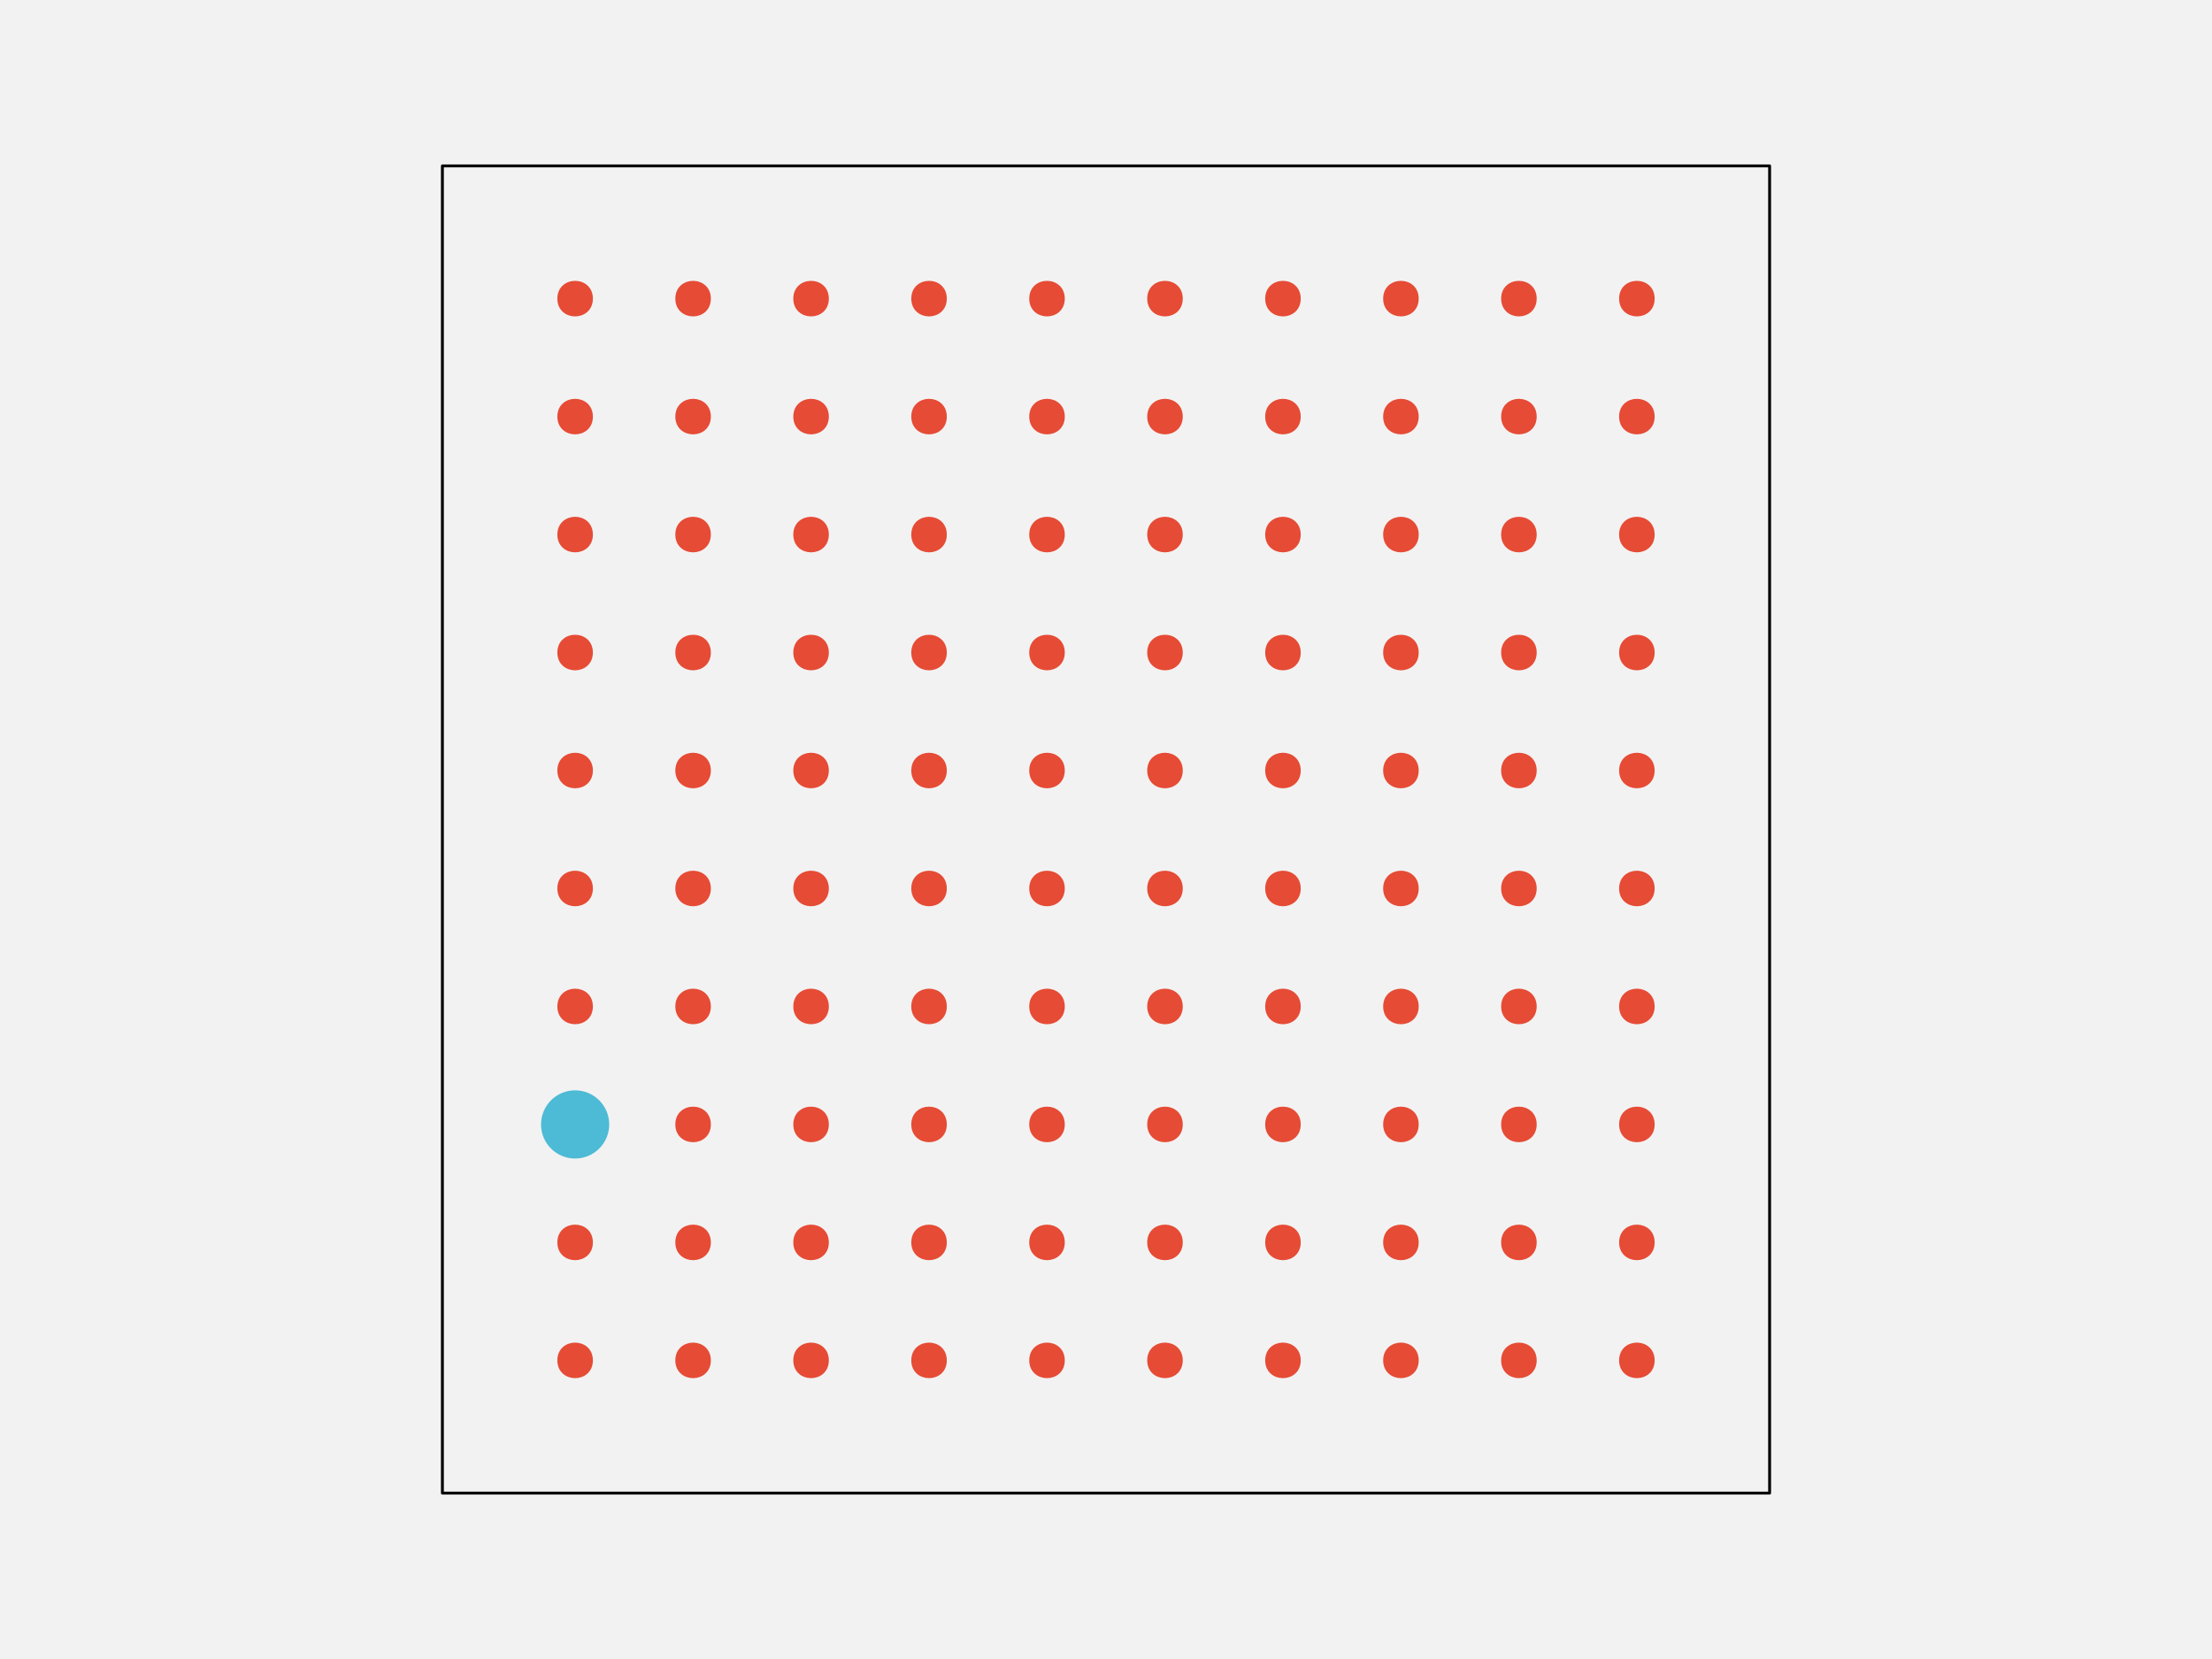
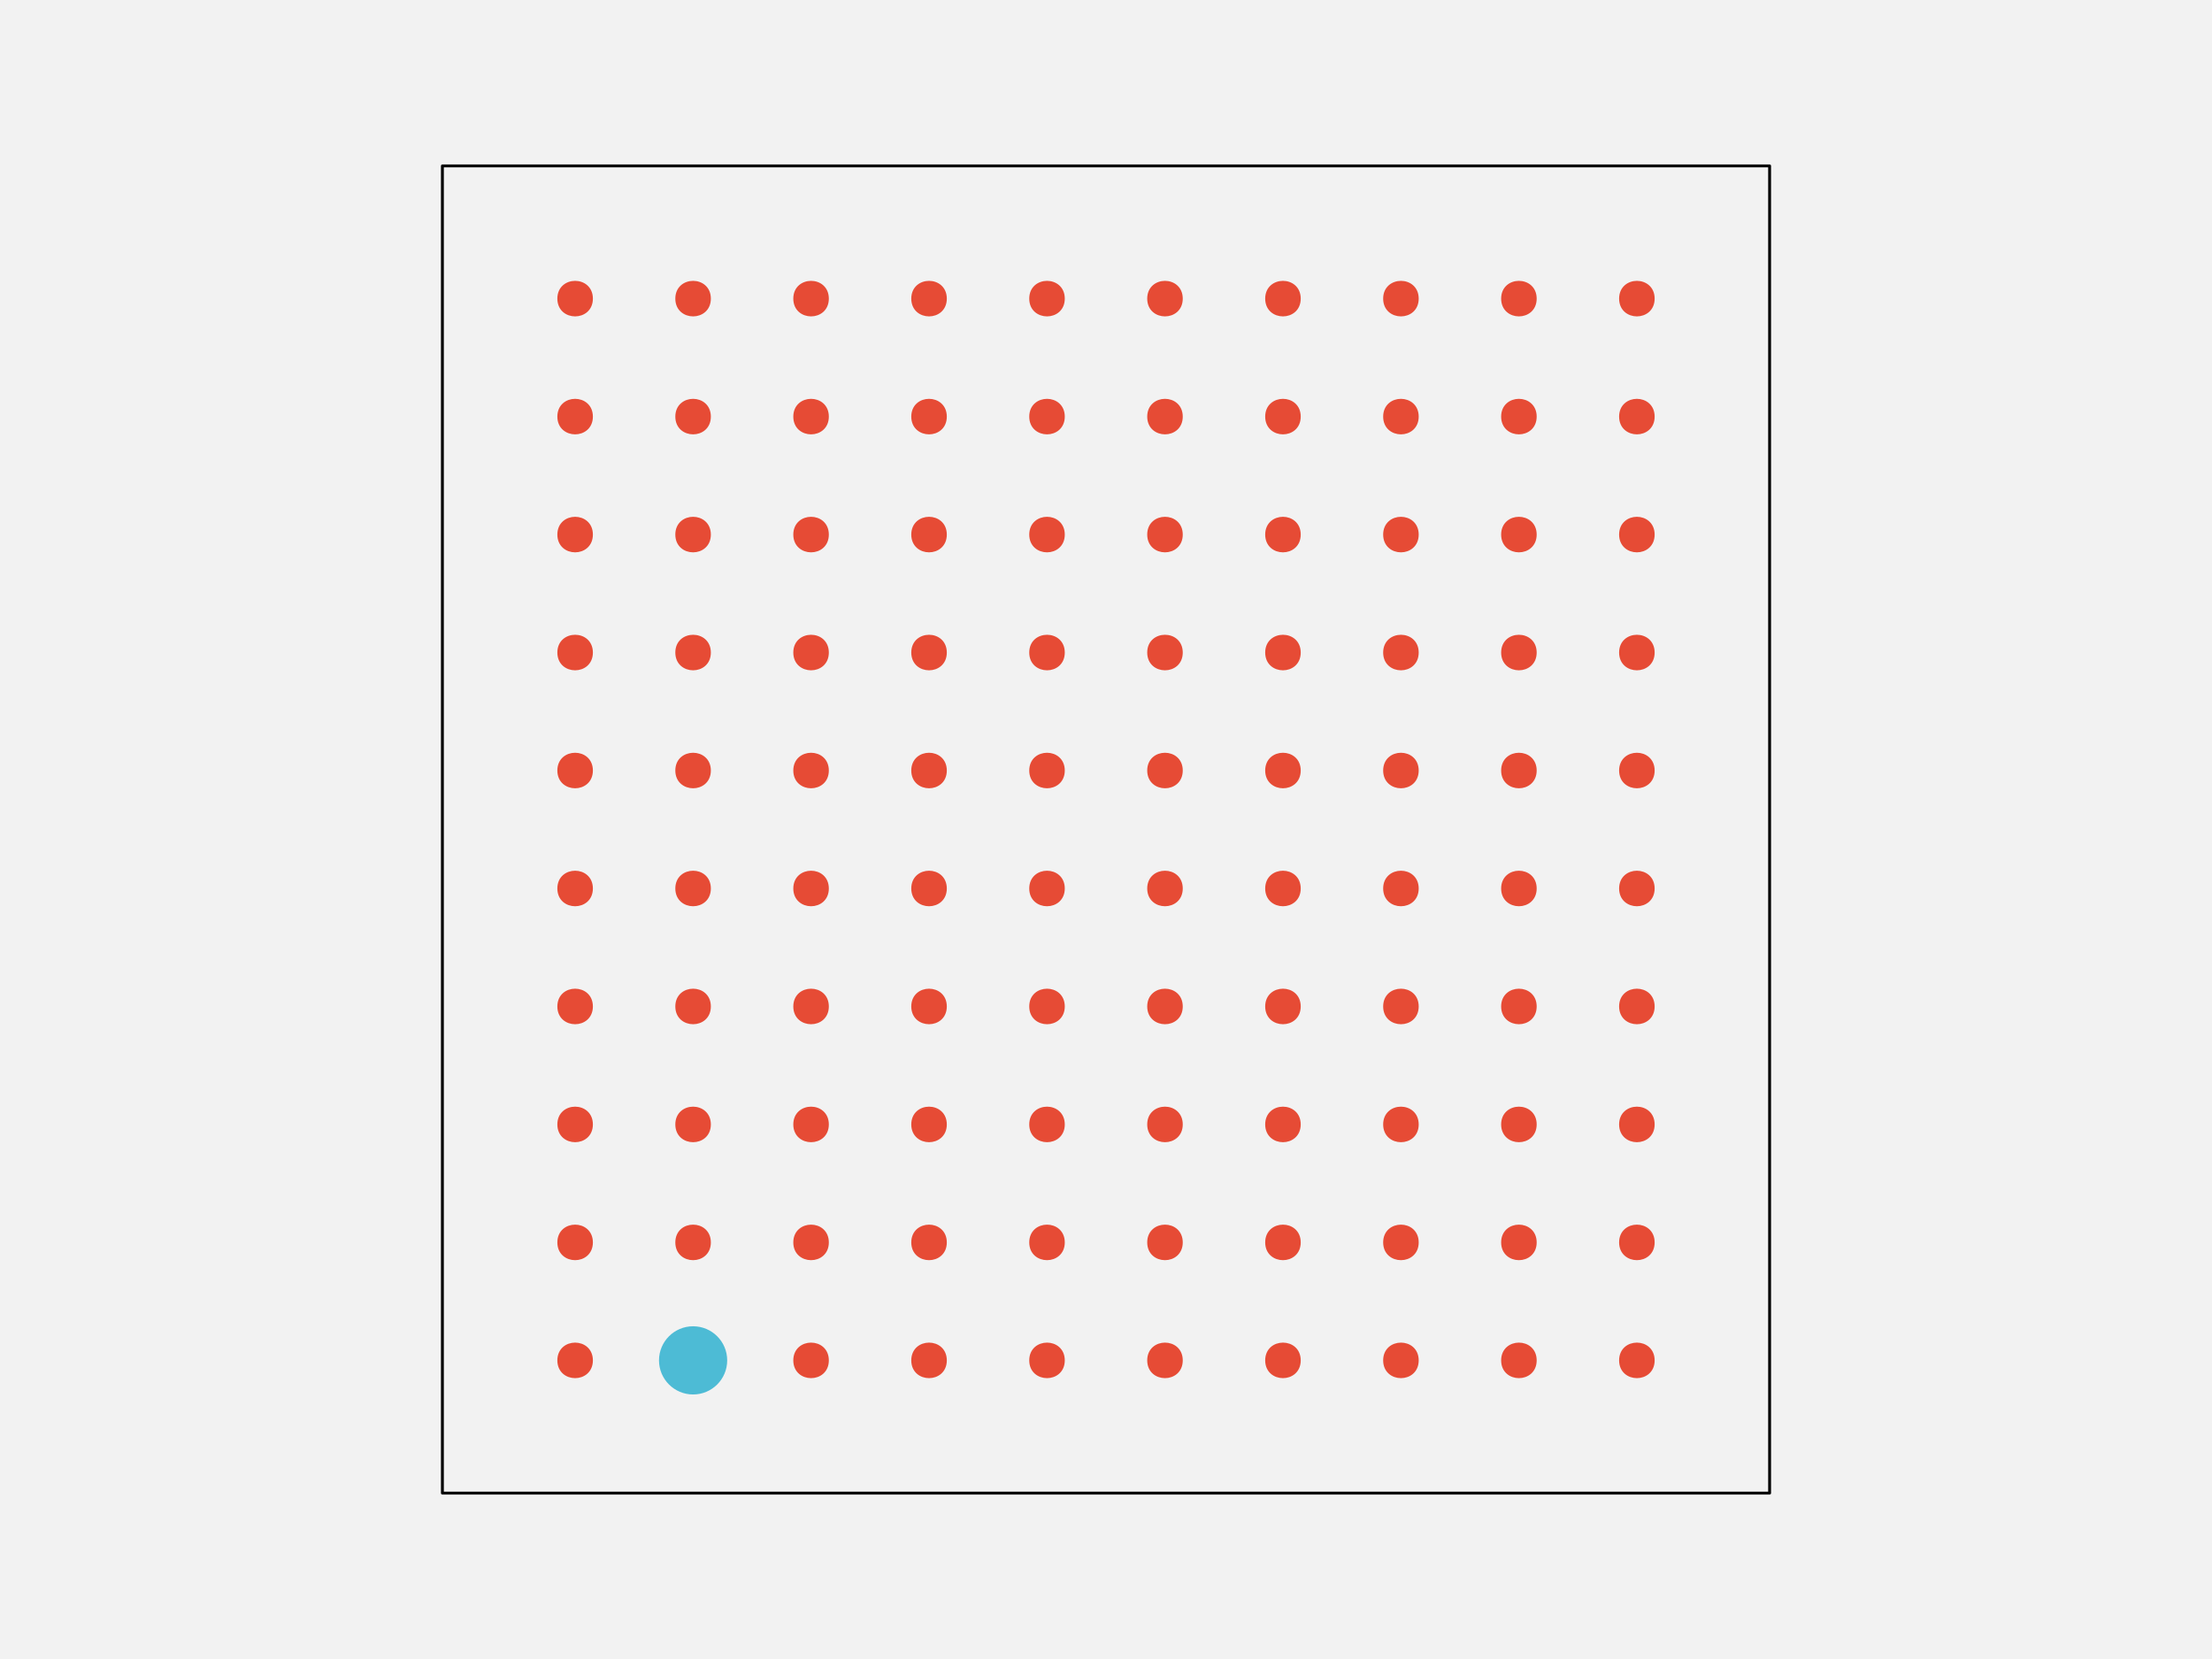
<svg xmlns="http://www.w3.org/2000/svg" width="576pt" height="432pt" viewBox="0 0 576 432" version="1.1">
  <g id="surface286">
    <rect x="0" y="0" width="576" height="432" style="fill:rgb(94.902%,94.902%,94.902%);fill-opacity:1;stroke:none;" />
    <path style="fill-rule:nonzero;fill:rgb(94.902%,94.902%,94.902%);fill-opacity:1;stroke-width:0.75;stroke-linecap:round;stroke-linejoin:round;stroke:rgb(0%,0%,0%);stroke-opacity:1;stroke-miterlimit:10;" d="M 115.199 388.801 L 460.801 388.801 L 460.801 43.199 L 115.199 43.199 Z M 115.199 388.801 " />
    <path style="fill-rule:nonzero;fill:rgb(90.196%,29.412%,20.784%);fill-opacity:1;stroke-width:0.75;stroke-linecap:round;stroke-linejoin:round;stroke:rgb(90.196%,29.412%,20.784%);stroke-opacity:1;stroke-miterlimit:10;" d="M 154.012 354.238 C 154.012 359.91 145.508 359.91 145.508 354.238 C 145.508 348.57 154.012 348.57 154.012 354.238 " />
-     <path style="fill-rule:nonzero;fill:rgb(90.196%,29.412%,20.784%);fill-opacity:1;stroke-width:0.75;stroke-linecap:round;stroke-linejoin:round;stroke:rgb(90.196%,29.412%,20.784%);stroke-opacity:1;stroke-miterlimit:10;" d="M 184.73 354.238 C 184.73 359.91 176.227 359.91 176.227 354.238 C 176.227 348.57 184.73 348.57 184.73 354.238 " />
+     <path style="fill-rule:nonzero;fill:rgb(30.196%,73.333%,83.529%);fill-opacity:1;stroke-width:0.75;stroke-linecap:round;stroke-linejoin:round;stroke:rgb(30.196%,73.333%,83.529%);stroke-opacity:1;stroke-miterlimit:10;" d="M 188.984 354.238 C 188.984 358.938 185.176 362.742 180.48 362.742 C 175.785 362.742 171.977 358.938 171.977 354.238 C 171.977 349.543 175.785 345.734 180.48 345.734 C 185.176 345.734 188.984 349.543 188.984 354.238 " />
    <path style="fill-rule:nonzero;fill:rgb(90.196%,29.412%,20.784%);fill-opacity:1;stroke-width:0.75;stroke-linecap:round;stroke-linejoin:round;stroke:rgb(90.196%,29.412%,20.784%);stroke-opacity:1;stroke-miterlimit:10;" d="M 215.453 354.238 C 215.453 359.91 206.949 359.91 206.949 354.238 C 206.949 348.57 215.453 348.57 215.453 354.238 " />
    <path style="fill-rule:nonzero;fill:rgb(90.196%,29.412%,20.784%);fill-opacity:1;stroke-width:0.75;stroke-linecap:round;stroke-linejoin:round;stroke:rgb(90.196%,29.412%,20.784%);stroke-opacity:1;stroke-miterlimit:10;" d="M 246.172 354.238 C 246.172 359.91 237.668 359.91 237.668 354.238 C 237.668 348.57 246.172 348.57 246.172 354.238 " />
    <path style="fill-rule:nonzero;fill:rgb(90.196%,29.412%,20.784%);fill-opacity:1;stroke-width:0.75;stroke-linecap:round;stroke-linejoin:round;stroke:rgb(90.196%,29.412%,20.784%);stroke-opacity:1;stroke-miterlimit:10;" d="M 276.891 354.238 C 276.891 359.91 268.387 359.91 268.387 354.238 C 268.387 348.57 276.891 348.57 276.891 354.238 " />
    <path style="fill-rule:nonzero;fill:rgb(90.196%,29.412%,20.784%);fill-opacity:1;stroke-width:0.75;stroke-linecap:round;stroke-linejoin:round;stroke:rgb(90.196%,29.412%,20.784%);stroke-opacity:1;stroke-miterlimit:10;" d="M 307.613 354.238 C 307.613 359.91 299.109 359.91 299.109 354.238 C 299.109 348.57 307.613 348.57 307.613 354.238 " />
    <path style="fill-rule:nonzero;fill:rgb(90.196%,29.412%,20.784%);fill-opacity:1;stroke-width:0.75;stroke-linecap:round;stroke-linejoin:round;stroke:rgb(90.196%,29.412%,20.784%);stroke-opacity:1;stroke-miterlimit:10;" d="M 338.332 354.238 C 338.332 359.91 329.828 359.91 329.828 354.238 C 329.828 348.57 338.332 348.57 338.332 354.238 " />
    <path style="fill-rule:nonzero;fill:rgb(90.196%,29.412%,20.784%);fill-opacity:1;stroke-width:0.75;stroke-linecap:round;stroke-linejoin:round;stroke:rgb(90.196%,29.412%,20.784%);stroke-opacity:1;stroke-miterlimit:10;" d="M 369.051 354.238 C 369.051 359.91 360.547 359.91 360.547 354.238 C 360.547 348.57 369.051 348.57 369.051 354.238 " />
    <path style="fill-rule:nonzero;fill:rgb(90.196%,29.412%,20.784%);fill-opacity:1;stroke-width:0.75;stroke-linecap:round;stroke-linejoin:round;stroke:rgb(90.196%,29.412%,20.784%);stroke-opacity:1;stroke-miterlimit:10;" d="M 399.773 354.238 C 399.773 359.91 391.27 359.91 391.27 354.238 C 391.27 348.57 399.773 348.57 399.773 354.238 " />
    <path style="fill-rule:nonzero;fill:rgb(90.196%,29.412%,20.784%);fill-opacity:1;stroke-width:0.75;stroke-linecap:round;stroke-linejoin:round;stroke:rgb(90.196%,29.412%,20.784%);stroke-opacity:1;stroke-miterlimit:10;" d="M 430.492 354.238 C 430.492 359.91 421.988 359.91 421.988 354.238 C 421.988 348.57 430.492 348.57 430.492 354.238 " />
    <path style="fill-rule:nonzero;fill:rgb(90.196%,29.412%,20.784%);fill-opacity:1;stroke-width:0.75;stroke-linecap:round;stroke-linejoin:round;stroke:rgb(90.196%,29.412%,20.784%);stroke-opacity:1;stroke-miterlimit:10;" d="M 154.012 323.52 C 154.012 329.188 145.508 329.188 145.508 323.52 C 145.508 317.852 154.012 317.852 154.012 323.52 " />
    <path style="fill-rule:nonzero;fill:rgb(90.196%,29.412%,20.784%);fill-opacity:1;stroke-width:0.75;stroke-linecap:round;stroke-linejoin:round;stroke:rgb(90.196%,29.412%,20.784%);stroke-opacity:1;stroke-miterlimit:10;" d="M 184.73 323.52 C 184.73 329.188 176.227 329.188 176.227 323.52 C 176.227 317.852 184.73 317.852 184.73 323.52 " />
    <path style="fill-rule:nonzero;fill:rgb(90.196%,29.412%,20.784%);fill-opacity:1;stroke-width:0.75;stroke-linecap:round;stroke-linejoin:round;stroke:rgb(90.196%,29.412%,20.784%);stroke-opacity:1;stroke-miterlimit:10;" d="M 215.453 323.52 C 215.453 329.188 206.949 329.188 206.949 323.52 C 206.949 317.852 215.453 317.852 215.453 323.52 " />
    <path style="fill-rule:nonzero;fill:rgb(90.196%,29.412%,20.784%);fill-opacity:1;stroke-width:0.75;stroke-linecap:round;stroke-linejoin:round;stroke:rgb(90.196%,29.412%,20.784%);stroke-opacity:1;stroke-miterlimit:10;" d="M 246.172 323.52 C 246.172 329.188 237.668 329.188 237.668 323.52 C 237.668 317.852 246.172 317.852 246.172 323.52 " />
    <path style="fill-rule:nonzero;fill:rgb(90.196%,29.412%,20.784%);fill-opacity:1;stroke-width:0.75;stroke-linecap:round;stroke-linejoin:round;stroke:rgb(90.196%,29.412%,20.784%);stroke-opacity:1;stroke-miterlimit:10;" d="M 276.891 323.52 C 276.891 329.188 268.387 329.188 268.387 323.52 C 268.387 317.852 276.891 317.852 276.891 323.52 " />
    <path style="fill-rule:nonzero;fill:rgb(90.196%,29.412%,20.784%);fill-opacity:1;stroke-width:0.75;stroke-linecap:round;stroke-linejoin:round;stroke:rgb(90.196%,29.412%,20.784%);stroke-opacity:1;stroke-miterlimit:10;" d="M 307.613 323.52 C 307.613 329.188 299.109 329.188 299.109 323.52 C 299.109 317.852 307.613 317.852 307.613 323.52 " />
    <path style="fill-rule:nonzero;fill:rgb(90.196%,29.412%,20.784%);fill-opacity:1;stroke-width:0.75;stroke-linecap:round;stroke-linejoin:round;stroke:rgb(90.196%,29.412%,20.784%);stroke-opacity:1;stroke-miterlimit:10;" d="M 338.332 323.52 C 338.332 329.188 329.828 329.188 329.828 323.52 C 329.828 317.852 338.332 317.852 338.332 323.52 " />
    <path style="fill-rule:nonzero;fill:rgb(90.196%,29.412%,20.784%);fill-opacity:1;stroke-width:0.75;stroke-linecap:round;stroke-linejoin:round;stroke:rgb(90.196%,29.412%,20.784%);stroke-opacity:1;stroke-miterlimit:10;" d="M 369.051 323.52 C 369.051 329.188 360.547 329.188 360.547 323.52 C 360.547 317.852 369.051 317.852 369.051 323.52 " />
    <path style="fill-rule:nonzero;fill:rgb(90.196%,29.412%,20.784%);fill-opacity:1;stroke-width:0.75;stroke-linecap:round;stroke-linejoin:round;stroke:rgb(90.196%,29.412%,20.784%);stroke-opacity:1;stroke-miterlimit:10;" d="M 399.773 323.52 C 399.773 329.188 391.27 329.188 391.27 323.52 C 391.27 317.852 399.773 317.852 399.773 323.52 " />
    <path style="fill-rule:nonzero;fill:rgb(90.196%,29.412%,20.784%);fill-opacity:1;stroke-width:0.75;stroke-linecap:round;stroke-linejoin:round;stroke:rgb(90.196%,29.412%,20.784%);stroke-opacity:1;stroke-miterlimit:10;" d="M 430.492 323.52 C 430.492 329.188 421.988 329.188 421.988 323.52 C 421.988 317.852 430.492 317.852 430.492 323.52 " />
-     <path style="fill-rule:nonzero;fill:rgb(30.196%,73.333%,83.529%);fill-opacity:1;stroke-width:0.75;stroke-linecap:round;stroke-linejoin:round;stroke:rgb(30.196%,73.333%,83.529%);stroke-opacity:1;stroke-miterlimit:10;" d="M 158.266 292.801 C 158.266 297.496 154.457 301.305 149.762 301.305 C 145.062 301.305 141.258 297.496 141.258 292.801 C 141.258 288.102 145.062 284.297 149.762 284.297 C 154.457 284.297 158.266 288.102 158.266 292.801 " />
+     <path style="fill-rule:nonzero;fill:rgb(90.196%,29.412%,20.784%);fill-opacity:1;stroke-width:0.75;stroke-linecap:round;stroke-linejoin:round;stroke:rgb(90.196%,29.412%,20.784%);stroke-opacity:1;stroke-miterlimit:10;" d="M 154.012 292.801 C 154.012 298.469 145.508 298.469 145.508 292.801 C 145.508 287.129 154.012 287.129 154.012 292.801 " />
    <path style="fill-rule:nonzero;fill:rgb(90.196%,29.412%,20.784%);fill-opacity:1;stroke-width:0.75;stroke-linecap:round;stroke-linejoin:round;stroke:rgb(90.196%,29.412%,20.784%);stroke-opacity:1;stroke-miterlimit:10;" d="M 184.73 292.801 C 184.73 298.469 176.227 298.469 176.227 292.801 C 176.227 287.129 184.73 287.129 184.73 292.801 " />
    <path style="fill-rule:nonzero;fill:rgb(90.196%,29.412%,20.784%);fill-opacity:1;stroke-width:0.75;stroke-linecap:round;stroke-linejoin:round;stroke:rgb(90.196%,29.412%,20.784%);stroke-opacity:1;stroke-miterlimit:10;" d="M 215.453 292.801 C 215.453 298.469 206.949 298.469 206.949 292.801 C 206.949 287.129 215.453 287.129 215.453 292.801 " />
    <path style="fill-rule:nonzero;fill:rgb(90.196%,29.412%,20.784%);fill-opacity:1;stroke-width:0.75;stroke-linecap:round;stroke-linejoin:round;stroke:rgb(90.196%,29.412%,20.784%);stroke-opacity:1;stroke-miterlimit:10;" d="M 246.172 292.801 C 246.172 298.469 237.668 298.469 237.668 292.801 C 237.668 287.129 246.172 287.129 246.172 292.801 " />
    <path style="fill-rule:nonzero;fill:rgb(90.196%,29.412%,20.784%);fill-opacity:1;stroke-width:0.75;stroke-linecap:round;stroke-linejoin:round;stroke:rgb(90.196%,29.412%,20.784%);stroke-opacity:1;stroke-miterlimit:10;" d="M 276.891 292.801 C 276.891 298.469 268.387 298.469 268.387 292.801 C 268.387 287.129 276.891 287.129 276.891 292.801 " />
    <path style="fill-rule:nonzero;fill:rgb(90.196%,29.412%,20.784%);fill-opacity:1;stroke-width:0.75;stroke-linecap:round;stroke-linejoin:round;stroke:rgb(90.196%,29.412%,20.784%);stroke-opacity:1;stroke-miterlimit:10;" d="M 307.613 292.801 C 307.613 298.469 299.109 298.469 299.109 292.801 C 299.109 287.129 307.613 287.129 307.613 292.801 " />
    <path style="fill-rule:nonzero;fill:rgb(90.196%,29.412%,20.784%);fill-opacity:1;stroke-width:0.75;stroke-linecap:round;stroke-linejoin:round;stroke:rgb(90.196%,29.412%,20.784%);stroke-opacity:1;stroke-miterlimit:10;" d="M 338.332 292.801 C 338.332 298.469 329.828 298.469 329.828 292.801 C 329.828 287.129 338.332 287.129 338.332 292.801 " />
    <path style="fill-rule:nonzero;fill:rgb(90.196%,29.412%,20.784%);fill-opacity:1;stroke-width:0.75;stroke-linecap:round;stroke-linejoin:round;stroke:rgb(90.196%,29.412%,20.784%);stroke-opacity:1;stroke-miterlimit:10;" d="M 369.051 292.801 C 369.051 298.469 360.547 298.469 360.547 292.801 C 360.547 287.129 369.051 287.129 369.051 292.801 " />
    <path style="fill-rule:nonzero;fill:rgb(90.196%,29.412%,20.784%);fill-opacity:1;stroke-width:0.75;stroke-linecap:round;stroke-linejoin:round;stroke:rgb(90.196%,29.412%,20.784%);stroke-opacity:1;stroke-miterlimit:10;" d="M 399.773 292.801 C 399.773 298.469 391.27 298.469 391.27 292.801 C 391.27 287.129 399.773 287.129 399.773 292.801 " />
    <path style="fill-rule:nonzero;fill:rgb(90.196%,29.412%,20.784%);fill-opacity:1;stroke-width:0.75;stroke-linecap:round;stroke-linejoin:round;stroke:rgb(90.196%,29.412%,20.784%);stroke-opacity:1;stroke-miterlimit:10;" d="M 430.492 292.801 C 430.492 298.469 421.988 298.469 421.988 292.801 C 421.988 287.129 430.492 287.129 430.492 292.801 " />
    <path style="fill-rule:nonzero;fill:rgb(90.196%,29.412%,20.784%);fill-opacity:1;stroke-width:0.75;stroke-linecap:round;stroke-linejoin:round;stroke:rgb(90.196%,29.412%,20.784%);stroke-opacity:1;stroke-miterlimit:10;" d="M 154.012 262.078 C 154.012 267.75 145.508 267.75 145.508 262.078 C 145.508 256.41 154.012 256.41 154.012 262.078 " />
    <path style="fill-rule:nonzero;fill:rgb(90.196%,29.412%,20.784%);fill-opacity:1;stroke-width:0.75;stroke-linecap:round;stroke-linejoin:round;stroke:rgb(90.196%,29.412%,20.784%);stroke-opacity:1;stroke-miterlimit:10;" d="M 184.73 262.078 C 184.73 267.75 176.227 267.75 176.227 262.078 C 176.227 256.41 184.73 256.41 184.73 262.078 " />
    <path style="fill-rule:nonzero;fill:rgb(90.196%,29.412%,20.784%);fill-opacity:1;stroke-width:0.75;stroke-linecap:round;stroke-linejoin:round;stroke:rgb(90.196%,29.412%,20.784%);stroke-opacity:1;stroke-miterlimit:10;" d="M 215.453 262.078 C 215.453 267.75 206.949 267.75 206.949 262.078 C 206.949 256.41 215.453 256.41 215.453 262.078 " />
    <path style="fill-rule:nonzero;fill:rgb(90.196%,29.412%,20.784%);fill-opacity:1;stroke-width:0.75;stroke-linecap:round;stroke-linejoin:round;stroke:rgb(90.196%,29.412%,20.784%);stroke-opacity:1;stroke-miterlimit:10;" d="M 246.172 262.078 C 246.172 267.75 237.668 267.75 237.668 262.078 C 237.668 256.41 246.172 256.41 246.172 262.078 " />
    <path style="fill-rule:nonzero;fill:rgb(90.196%,29.412%,20.784%);fill-opacity:1;stroke-width:0.75;stroke-linecap:round;stroke-linejoin:round;stroke:rgb(90.196%,29.412%,20.784%);stroke-opacity:1;stroke-miterlimit:10;" d="M 276.891 262.078 C 276.891 267.75 268.387 267.75 268.387 262.078 C 268.387 256.41 276.891 256.41 276.891 262.078 " />
    <path style="fill-rule:nonzero;fill:rgb(90.196%,29.412%,20.784%);fill-opacity:1;stroke-width:0.75;stroke-linecap:round;stroke-linejoin:round;stroke:rgb(90.196%,29.412%,20.784%);stroke-opacity:1;stroke-miterlimit:10;" d="M 307.613 262.078 C 307.613 267.75 299.109 267.75 299.109 262.078 C 299.109 256.41 307.613 256.41 307.613 262.078 " />
    <path style="fill-rule:nonzero;fill:rgb(90.196%,29.412%,20.784%);fill-opacity:1;stroke-width:0.75;stroke-linecap:round;stroke-linejoin:round;stroke:rgb(90.196%,29.412%,20.784%);stroke-opacity:1;stroke-miterlimit:10;" d="M 338.332 262.078 C 338.332 267.75 329.828 267.75 329.828 262.078 C 329.828 256.41 338.332 256.41 338.332 262.078 " />
    <path style="fill-rule:nonzero;fill:rgb(90.196%,29.412%,20.784%);fill-opacity:1;stroke-width:0.75;stroke-linecap:round;stroke-linejoin:round;stroke:rgb(90.196%,29.412%,20.784%);stroke-opacity:1;stroke-miterlimit:10;" d="M 369.051 262.078 C 369.051 267.75 360.547 267.75 360.547 262.078 C 360.547 256.41 369.051 256.41 369.051 262.078 " />
    <path style="fill-rule:nonzero;fill:rgb(90.196%,29.412%,20.784%);fill-opacity:1;stroke-width:0.75;stroke-linecap:round;stroke-linejoin:round;stroke:rgb(90.196%,29.412%,20.784%);stroke-opacity:1;stroke-miterlimit:10;" d="M 399.773 262.078 C 399.773 267.75 391.27 267.75 391.27 262.078 C 391.27 256.41 399.773 256.41 399.773 262.078 " />
    <path style="fill-rule:nonzero;fill:rgb(90.196%,29.412%,20.784%);fill-opacity:1;stroke-width:0.75;stroke-linecap:round;stroke-linejoin:round;stroke:rgb(90.196%,29.412%,20.784%);stroke-opacity:1;stroke-miterlimit:10;" d="M 430.492 262.078 C 430.492 267.75 421.988 267.75 421.988 262.078 C 421.988 256.41 430.492 256.41 430.492 262.078 " />
    <path style="fill-rule:nonzero;fill:rgb(90.196%,29.412%,20.784%);fill-opacity:1;stroke-width:0.75;stroke-linecap:round;stroke-linejoin:round;stroke:rgb(90.196%,29.412%,20.784%);stroke-opacity:1;stroke-miterlimit:10;" d="M 154.012 231.359 C 154.012 237.027 145.508 237.027 145.508 231.359 C 145.508 225.691 154.012 225.691 154.012 231.359 " />
    <path style="fill-rule:nonzero;fill:rgb(90.196%,29.412%,20.784%);fill-opacity:1;stroke-width:0.75;stroke-linecap:round;stroke-linejoin:round;stroke:rgb(90.196%,29.412%,20.784%);stroke-opacity:1;stroke-miterlimit:10;" d="M 184.73 231.359 C 184.73 237.027 176.227 237.027 176.227 231.359 C 176.227 225.691 184.73 225.691 184.73 231.359 " />
    <path style="fill-rule:nonzero;fill:rgb(90.196%,29.412%,20.784%);fill-opacity:1;stroke-width:0.75;stroke-linecap:round;stroke-linejoin:round;stroke:rgb(90.196%,29.412%,20.784%);stroke-opacity:1;stroke-miterlimit:10;" d="M 215.453 231.359 C 215.453 237.027 206.949 237.027 206.949 231.359 C 206.949 225.691 215.453 225.691 215.453 231.359 " />
    <path style="fill-rule:nonzero;fill:rgb(90.196%,29.412%,20.784%);fill-opacity:1;stroke-width:0.75;stroke-linecap:round;stroke-linejoin:round;stroke:rgb(90.196%,29.412%,20.784%);stroke-opacity:1;stroke-miterlimit:10;" d="M 246.172 231.359 C 246.172 237.027 237.668 237.027 237.668 231.359 C 237.668 225.691 246.172 225.691 246.172 231.359 " />
    <path style="fill-rule:nonzero;fill:rgb(90.196%,29.412%,20.784%);fill-opacity:1;stroke-width:0.75;stroke-linecap:round;stroke-linejoin:round;stroke:rgb(90.196%,29.412%,20.784%);stroke-opacity:1;stroke-miterlimit:10;" d="M 276.891 231.359 C 276.891 237.027 268.387 237.027 268.387 231.359 C 268.387 225.691 276.891 225.691 276.891 231.359 " />
    <path style="fill-rule:nonzero;fill:rgb(90.196%,29.412%,20.784%);fill-opacity:1;stroke-width:0.75;stroke-linecap:round;stroke-linejoin:round;stroke:rgb(90.196%,29.412%,20.784%);stroke-opacity:1;stroke-miterlimit:10;" d="M 307.613 231.359 C 307.613 237.027 299.109 237.027 299.109 231.359 C 299.109 225.691 307.613 225.691 307.613 231.359 " />
    <path style="fill-rule:nonzero;fill:rgb(90.196%,29.412%,20.784%);fill-opacity:1;stroke-width:0.75;stroke-linecap:round;stroke-linejoin:round;stroke:rgb(90.196%,29.412%,20.784%);stroke-opacity:1;stroke-miterlimit:10;" d="M 338.332 231.359 C 338.332 237.027 329.828 237.027 329.828 231.359 C 329.828 225.691 338.332 225.691 338.332 231.359 " />
    <path style="fill-rule:nonzero;fill:rgb(90.196%,29.412%,20.784%);fill-opacity:1;stroke-width:0.75;stroke-linecap:round;stroke-linejoin:round;stroke:rgb(90.196%,29.412%,20.784%);stroke-opacity:1;stroke-miterlimit:10;" d="M 369.051 231.359 C 369.051 237.027 360.547 237.027 360.547 231.359 C 360.547 225.691 369.051 225.691 369.051 231.359 " />
    <path style="fill-rule:nonzero;fill:rgb(90.196%,29.412%,20.784%);fill-opacity:1;stroke-width:0.75;stroke-linecap:round;stroke-linejoin:round;stroke:rgb(90.196%,29.412%,20.784%);stroke-opacity:1;stroke-miterlimit:10;" d="M 399.773 231.359 C 399.773 237.027 391.27 237.027 391.27 231.359 C 391.27 225.691 399.773 225.691 399.773 231.359 " />
    <path style="fill-rule:nonzero;fill:rgb(90.196%,29.412%,20.784%);fill-opacity:1;stroke-width:0.75;stroke-linecap:round;stroke-linejoin:round;stroke:rgb(90.196%,29.412%,20.784%);stroke-opacity:1;stroke-miterlimit:10;" d="M 430.492 231.359 C 430.492 237.027 421.988 237.027 421.988 231.359 C 421.988 225.691 430.492 225.691 430.492 231.359 " />
    <path style="fill-rule:nonzero;fill:rgb(90.196%,29.412%,20.784%);fill-opacity:1;stroke-width:0.75;stroke-linecap:round;stroke-linejoin:round;stroke:rgb(90.196%,29.412%,20.784%);stroke-opacity:1;stroke-miterlimit:10;" d="M 154.012 200.641 C 154.012 206.309 145.508 206.309 145.508 200.641 C 145.508 194.973 154.012 194.973 154.012 200.641 " />
    <path style="fill-rule:nonzero;fill:rgb(90.196%,29.412%,20.784%);fill-opacity:1;stroke-width:0.75;stroke-linecap:round;stroke-linejoin:round;stroke:rgb(90.196%,29.412%,20.784%);stroke-opacity:1;stroke-miterlimit:10;" d="M 184.73 200.641 C 184.73 206.309 176.227 206.309 176.227 200.641 C 176.227 194.973 184.73 194.973 184.73 200.641 " />
    <path style="fill-rule:nonzero;fill:rgb(90.196%,29.412%,20.784%);fill-opacity:1;stroke-width:0.75;stroke-linecap:round;stroke-linejoin:round;stroke:rgb(90.196%,29.412%,20.784%);stroke-opacity:1;stroke-miterlimit:10;" d="M 215.453 200.641 C 215.453 206.309 206.949 206.309 206.949 200.641 C 206.949 194.973 215.453 194.973 215.453 200.641 " />
    <path style="fill-rule:nonzero;fill:rgb(90.196%,29.412%,20.784%);fill-opacity:1;stroke-width:0.75;stroke-linecap:round;stroke-linejoin:round;stroke:rgb(90.196%,29.412%,20.784%);stroke-opacity:1;stroke-miterlimit:10;" d="M 246.172 200.641 C 246.172 206.309 237.668 206.309 237.668 200.641 C 237.668 194.973 246.172 194.973 246.172 200.641 " />
    <path style="fill-rule:nonzero;fill:rgb(90.196%,29.412%,20.784%);fill-opacity:1;stroke-width:0.75;stroke-linecap:round;stroke-linejoin:round;stroke:rgb(90.196%,29.412%,20.784%);stroke-opacity:1;stroke-miterlimit:10;" d="M 276.891 200.641 C 276.891 206.309 268.387 206.309 268.387 200.641 C 268.387 194.973 276.891 194.973 276.891 200.641 " />
    <path style="fill-rule:nonzero;fill:rgb(90.196%,29.412%,20.784%);fill-opacity:1;stroke-width:0.75;stroke-linecap:round;stroke-linejoin:round;stroke:rgb(90.196%,29.412%,20.784%);stroke-opacity:1;stroke-miterlimit:10;" d="M 307.613 200.641 C 307.613 206.309 299.109 206.309 299.109 200.641 C 299.109 194.973 307.613 194.973 307.613 200.641 " />
    <path style="fill-rule:nonzero;fill:rgb(90.196%,29.412%,20.784%);fill-opacity:1;stroke-width:0.75;stroke-linecap:round;stroke-linejoin:round;stroke:rgb(90.196%,29.412%,20.784%);stroke-opacity:1;stroke-miterlimit:10;" d="M 338.332 200.641 C 338.332 206.309 329.828 206.309 329.828 200.641 C 329.828 194.973 338.332 194.973 338.332 200.641 " />
    <path style="fill-rule:nonzero;fill:rgb(90.196%,29.412%,20.784%);fill-opacity:1;stroke-width:0.75;stroke-linecap:round;stroke-linejoin:round;stroke:rgb(90.196%,29.412%,20.784%);stroke-opacity:1;stroke-miterlimit:10;" d="M 369.051 200.641 C 369.051 206.309 360.547 206.309 360.547 200.641 C 360.547 194.973 369.051 194.973 369.051 200.641 " />
    <path style="fill-rule:nonzero;fill:rgb(90.196%,29.412%,20.784%);fill-opacity:1;stroke-width:0.75;stroke-linecap:round;stroke-linejoin:round;stroke:rgb(90.196%,29.412%,20.784%);stroke-opacity:1;stroke-miterlimit:10;" d="M 399.773 200.641 C 399.773 206.309 391.27 206.309 391.27 200.641 C 391.27 194.973 399.773 194.973 399.773 200.641 " />
    <path style="fill-rule:nonzero;fill:rgb(90.196%,29.412%,20.784%);fill-opacity:1;stroke-width:0.75;stroke-linecap:round;stroke-linejoin:round;stroke:rgb(90.196%,29.412%,20.784%);stroke-opacity:1;stroke-miterlimit:10;" d="M 430.492 200.641 C 430.492 206.309 421.988 206.309 421.988 200.641 C 421.988 194.973 430.492 194.973 430.492 200.641 " />
    <path style="fill-rule:nonzero;fill:rgb(90.196%,29.412%,20.784%);fill-opacity:1;stroke-width:0.75;stroke-linecap:round;stroke-linejoin:round;stroke:rgb(90.196%,29.412%,20.784%);stroke-opacity:1;stroke-miterlimit:10;" d="M 154.012 169.922 C 154.012 175.59 145.508 175.59 145.508 169.922 C 145.508 164.25 154.012 164.25 154.012 169.922 " />
    <path style="fill-rule:nonzero;fill:rgb(90.196%,29.412%,20.784%);fill-opacity:1;stroke-width:0.75;stroke-linecap:round;stroke-linejoin:round;stroke:rgb(90.196%,29.412%,20.784%);stroke-opacity:1;stroke-miterlimit:10;" d="M 184.73 169.922 C 184.73 175.59 176.227 175.59 176.227 169.922 C 176.227 164.25 184.73 164.25 184.73 169.922 " />
    <path style="fill-rule:nonzero;fill:rgb(90.196%,29.412%,20.784%);fill-opacity:1;stroke-width:0.75;stroke-linecap:round;stroke-linejoin:round;stroke:rgb(90.196%,29.412%,20.784%);stroke-opacity:1;stroke-miterlimit:10;" d="M 215.453 169.922 C 215.453 175.59 206.949 175.59 206.949 169.922 C 206.949 164.25 215.453 164.25 215.453 169.922 " />
    <path style="fill-rule:nonzero;fill:rgb(90.196%,29.412%,20.784%);fill-opacity:1;stroke-width:0.75;stroke-linecap:round;stroke-linejoin:round;stroke:rgb(90.196%,29.412%,20.784%);stroke-opacity:1;stroke-miterlimit:10;" d="M 246.172 169.922 C 246.172 175.59 237.668 175.59 237.668 169.922 C 237.668 164.25 246.172 164.25 246.172 169.922 " />
    <path style="fill-rule:nonzero;fill:rgb(90.196%,29.412%,20.784%);fill-opacity:1;stroke-width:0.75;stroke-linecap:round;stroke-linejoin:round;stroke:rgb(90.196%,29.412%,20.784%);stroke-opacity:1;stroke-miterlimit:10;" d="M 276.891 169.922 C 276.891 175.59 268.387 175.59 268.387 169.922 C 268.387 164.25 276.891 164.25 276.891 169.922 " />
    <path style="fill-rule:nonzero;fill:rgb(90.196%,29.412%,20.784%);fill-opacity:1;stroke-width:0.75;stroke-linecap:round;stroke-linejoin:round;stroke:rgb(90.196%,29.412%,20.784%);stroke-opacity:1;stroke-miterlimit:10;" d="M 307.613 169.922 C 307.613 175.59 299.109 175.59 299.109 169.922 C 299.109 164.25 307.613 164.25 307.613 169.922 " />
    <path style="fill-rule:nonzero;fill:rgb(90.196%,29.412%,20.784%);fill-opacity:1;stroke-width:0.75;stroke-linecap:round;stroke-linejoin:round;stroke:rgb(90.196%,29.412%,20.784%);stroke-opacity:1;stroke-miterlimit:10;" d="M 338.332 169.922 C 338.332 175.59 329.828 175.59 329.828 169.922 C 329.828 164.25 338.332 164.25 338.332 169.922 " />
    <path style="fill-rule:nonzero;fill:rgb(90.196%,29.412%,20.784%);fill-opacity:1;stroke-width:0.75;stroke-linecap:round;stroke-linejoin:round;stroke:rgb(90.196%,29.412%,20.784%);stroke-opacity:1;stroke-miterlimit:10;" d="M 369.051 169.922 C 369.051 175.59 360.547 175.59 360.547 169.922 C 360.547 164.25 369.051 164.25 369.051 169.922 " />
    <path style="fill-rule:nonzero;fill:rgb(90.196%,29.412%,20.784%);fill-opacity:1;stroke-width:0.75;stroke-linecap:round;stroke-linejoin:round;stroke:rgb(90.196%,29.412%,20.784%);stroke-opacity:1;stroke-miterlimit:10;" d="M 399.773 169.922 C 399.773 175.59 391.27 175.59 391.27 169.922 C 391.27 164.25 399.773 164.25 399.773 169.922 " />
    <path style="fill-rule:nonzero;fill:rgb(90.196%,29.412%,20.784%);fill-opacity:1;stroke-width:0.75;stroke-linecap:round;stroke-linejoin:round;stroke:rgb(90.196%,29.412%,20.784%);stroke-opacity:1;stroke-miterlimit:10;" d="M 430.492 169.922 C 430.492 175.59 421.988 175.59 421.988 169.922 C 421.988 164.25 430.492 164.25 430.492 169.922 " />
    <path style="fill-rule:nonzero;fill:rgb(90.196%,29.412%,20.784%);fill-opacity:1;stroke-width:0.75;stroke-linecap:round;stroke-linejoin:round;stroke:rgb(90.196%,29.412%,20.784%);stroke-opacity:1;stroke-miterlimit:10;" d="M 154.012 139.199 C 154.012 144.871 145.508 144.871 145.508 139.199 C 145.508 133.531 154.012 133.531 154.012 139.199 " />
    <path style="fill-rule:nonzero;fill:rgb(90.196%,29.412%,20.784%);fill-opacity:1;stroke-width:0.75;stroke-linecap:round;stroke-linejoin:round;stroke:rgb(90.196%,29.412%,20.784%);stroke-opacity:1;stroke-miterlimit:10;" d="M 184.73 139.199 C 184.73 144.871 176.227 144.871 176.227 139.199 C 176.227 133.531 184.73 133.531 184.73 139.199 " />
    <path style="fill-rule:nonzero;fill:rgb(90.196%,29.412%,20.784%);fill-opacity:1;stroke-width:0.75;stroke-linecap:round;stroke-linejoin:round;stroke:rgb(90.196%,29.412%,20.784%);stroke-opacity:1;stroke-miterlimit:10;" d="M 215.453 139.199 C 215.453 144.871 206.949 144.871 206.949 139.199 C 206.949 133.531 215.453 133.531 215.453 139.199 " />
    <path style="fill-rule:nonzero;fill:rgb(90.196%,29.412%,20.784%);fill-opacity:1;stroke-width:0.75;stroke-linecap:round;stroke-linejoin:round;stroke:rgb(90.196%,29.412%,20.784%);stroke-opacity:1;stroke-miterlimit:10;" d="M 246.172 139.199 C 246.172 144.871 237.668 144.871 237.668 139.199 C 237.668 133.531 246.172 133.531 246.172 139.199 " />
    <path style="fill-rule:nonzero;fill:rgb(90.196%,29.412%,20.784%);fill-opacity:1;stroke-width:0.75;stroke-linecap:round;stroke-linejoin:round;stroke:rgb(90.196%,29.412%,20.784%);stroke-opacity:1;stroke-miterlimit:10;" d="M 276.891 139.199 C 276.891 144.871 268.387 144.871 268.387 139.199 C 268.387 133.531 276.891 133.531 276.891 139.199 " />
    <path style="fill-rule:nonzero;fill:rgb(90.196%,29.412%,20.784%);fill-opacity:1;stroke-width:0.75;stroke-linecap:round;stroke-linejoin:round;stroke:rgb(90.196%,29.412%,20.784%);stroke-opacity:1;stroke-miterlimit:10;" d="M 307.613 139.199 C 307.613 144.871 299.109 144.871 299.109 139.199 C 299.109 133.531 307.613 133.531 307.613 139.199 " />
    <path style="fill-rule:nonzero;fill:rgb(90.196%,29.412%,20.784%);fill-opacity:1;stroke-width:0.75;stroke-linecap:round;stroke-linejoin:round;stroke:rgb(90.196%,29.412%,20.784%);stroke-opacity:1;stroke-miterlimit:10;" d="M 338.332 139.199 C 338.332 144.871 329.828 144.871 329.828 139.199 C 329.828 133.531 338.332 133.531 338.332 139.199 " />
    <path style="fill-rule:nonzero;fill:rgb(90.196%,29.412%,20.784%);fill-opacity:1;stroke-width:0.75;stroke-linecap:round;stroke-linejoin:round;stroke:rgb(90.196%,29.412%,20.784%);stroke-opacity:1;stroke-miterlimit:10;" d="M 369.051 139.199 C 369.051 144.871 360.547 144.871 360.547 139.199 C 360.547 133.531 369.051 133.531 369.051 139.199 " />
    <path style="fill-rule:nonzero;fill:rgb(90.196%,29.412%,20.784%);fill-opacity:1;stroke-width:0.75;stroke-linecap:round;stroke-linejoin:round;stroke:rgb(90.196%,29.412%,20.784%);stroke-opacity:1;stroke-miterlimit:10;" d="M 399.773 139.199 C 399.773 144.871 391.27 144.871 391.27 139.199 C 391.27 133.531 399.773 133.531 399.773 139.199 " />
    <path style="fill-rule:nonzero;fill:rgb(90.196%,29.412%,20.784%);fill-opacity:1;stroke-width:0.75;stroke-linecap:round;stroke-linejoin:round;stroke:rgb(90.196%,29.412%,20.784%);stroke-opacity:1;stroke-miterlimit:10;" d="M 430.492 139.199 C 430.492 144.871 421.988 144.871 421.988 139.199 C 421.988 133.531 430.492 133.531 430.492 139.199 " />
    <path style="fill-rule:nonzero;fill:rgb(90.196%,29.412%,20.784%);fill-opacity:1;stroke-width:0.75;stroke-linecap:round;stroke-linejoin:round;stroke:rgb(90.196%,29.412%,20.784%);stroke-opacity:1;stroke-miterlimit:10;" d="M 154.012 108.48 C 154.012 114.148 145.508 114.148 145.508 108.48 C 145.508 102.812 154.012 102.812 154.012 108.48 " />
    <path style="fill-rule:nonzero;fill:rgb(90.196%,29.412%,20.784%);fill-opacity:1;stroke-width:0.75;stroke-linecap:round;stroke-linejoin:round;stroke:rgb(90.196%,29.412%,20.784%);stroke-opacity:1;stroke-miterlimit:10;" d="M 184.73 108.48 C 184.73 114.148 176.227 114.148 176.227 108.48 C 176.227 102.812 184.73 102.812 184.73 108.48 " />
    <path style="fill-rule:nonzero;fill:rgb(90.196%,29.412%,20.784%);fill-opacity:1;stroke-width:0.75;stroke-linecap:round;stroke-linejoin:round;stroke:rgb(90.196%,29.412%,20.784%);stroke-opacity:1;stroke-miterlimit:10;" d="M 215.453 108.48 C 215.453 114.148 206.949 114.148 206.949 108.48 C 206.949 102.812 215.453 102.812 215.453 108.48 " />
    <path style="fill-rule:nonzero;fill:rgb(90.196%,29.412%,20.784%);fill-opacity:1;stroke-width:0.75;stroke-linecap:round;stroke-linejoin:round;stroke:rgb(90.196%,29.412%,20.784%);stroke-opacity:1;stroke-miterlimit:10;" d="M 246.172 108.48 C 246.172 114.148 237.668 114.148 237.668 108.48 C 237.668 102.812 246.172 102.812 246.172 108.48 " />
    <path style="fill-rule:nonzero;fill:rgb(90.196%,29.412%,20.784%);fill-opacity:1;stroke-width:0.75;stroke-linecap:round;stroke-linejoin:round;stroke:rgb(90.196%,29.412%,20.784%);stroke-opacity:1;stroke-miterlimit:10;" d="M 276.891 108.48 C 276.891 114.148 268.387 114.148 268.387 108.48 C 268.387 102.812 276.891 102.812 276.891 108.48 " />
    <path style="fill-rule:nonzero;fill:rgb(90.196%,29.412%,20.784%);fill-opacity:1;stroke-width:0.75;stroke-linecap:round;stroke-linejoin:round;stroke:rgb(90.196%,29.412%,20.784%);stroke-opacity:1;stroke-miterlimit:10;" d="M 307.613 108.48 C 307.613 114.148 299.109 114.148 299.109 108.48 C 299.109 102.812 307.613 102.812 307.613 108.48 " />
    <path style="fill-rule:nonzero;fill:rgb(90.196%,29.412%,20.784%);fill-opacity:1;stroke-width:0.75;stroke-linecap:round;stroke-linejoin:round;stroke:rgb(90.196%,29.412%,20.784%);stroke-opacity:1;stroke-miterlimit:10;" d="M 338.332 108.48 C 338.332 114.148 329.828 114.148 329.828 108.48 C 329.828 102.812 338.332 102.812 338.332 108.48 " />
    <path style="fill-rule:nonzero;fill:rgb(90.196%,29.412%,20.784%);fill-opacity:1;stroke-width:0.75;stroke-linecap:round;stroke-linejoin:round;stroke:rgb(90.196%,29.412%,20.784%);stroke-opacity:1;stroke-miterlimit:10;" d="M 369.051 108.48 C 369.051 114.148 360.547 114.148 360.547 108.48 C 360.547 102.812 369.051 102.812 369.051 108.48 " />
    <path style="fill-rule:nonzero;fill:rgb(90.196%,29.412%,20.784%);fill-opacity:1;stroke-width:0.75;stroke-linecap:round;stroke-linejoin:round;stroke:rgb(90.196%,29.412%,20.784%);stroke-opacity:1;stroke-miterlimit:10;" d="M 399.773 108.48 C 399.773 114.148 391.27 114.148 391.27 108.48 C 391.27 102.812 399.773 102.812 399.773 108.48 " />
    <path style="fill-rule:nonzero;fill:rgb(90.196%,29.412%,20.784%);fill-opacity:1;stroke-width:0.75;stroke-linecap:round;stroke-linejoin:round;stroke:rgb(90.196%,29.412%,20.784%);stroke-opacity:1;stroke-miterlimit:10;" d="M 430.492 108.48 C 430.492 114.148 421.988 114.148 421.988 108.48 C 421.988 102.812 430.492 102.812 430.492 108.48 " />
    <path style="fill-rule:nonzero;fill:rgb(90.196%,29.412%,20.784%);fill-opacity:1;stroke-width:0.75;stroke-linecap:round;stroke-linejoin:round;stroke:rgb(90.196%,29.412%,20.784%);stroke-opacity:1;stroke-miterlimit:10;" d="M 154.012 77.762 C 154.012 83.43 145.508 83.43 145.508 77.762 C 145.508 72.09 154.012 72.09 154.012 77.762 " />
    <path style="fill-rule:nonzero;fill:rgb(90.196%,29.412%,20.784%);fill-opacity:1;stroke-width:0.75;stroke-linecap:round;stroke-linejoin:round;stroke:rgb(90.196%,29.412%,20.784%);stroke-opacity:1;stroke-miterlimit:10;" d="M 184.73 77.762 C 184.73 83.43 176.227 83.43 176.227 77.762 C 176.227 72.09 184.73 72.09 184.73 77.762 " />
    <path style="fill-rule:nonzero;fill:rgb(90.196%,29.412%,20.784%);fill-opacity:1;stroke-width:0.75;stroke-linecap:round;stroke-linejoin:round;stroke:rgb(90.196%,29.412%,20.784%);stroke-opacity:1;stroke-miterlimit:10;" d="M 215.453 77.762 C 215.453 83.43 206.949 83.43 206.949 77.762 C 206.949 72.09 215.453 72.09 215.453 77.762 " />
    <path style="fill-rule:nonzero;fill:rgb(90.196%,29.412%,20.784%);fill-opacity:1;stroke-width:0.75;stroke-linecap:round;stroke-linejoin:round;stroke:rgb(90.196%,29.412%,20.784%);stroke-opacity:1;stroke-miterlimit:10;" d="M 246.172 77.762 C 246.172 83.43 237.668 83.43 237.668 77.762 C 237.668 72.09 246.172 72.09 246.172 77.762 " />
    <path style="fill-rule:nonzero;fill:rgb(90.196%,29.412%,20.784%);fill-opacity:1;stroke-width:0.75;stroke-linecap:round;stroke-linejoin:round;stroke:rgb(90.196%,29.412%,20.784%);stroke-opacity:1;stroke-miterlimit:10;" d="M 276.891 77.762 C 276.891 83.43 268.387 83.43 268.387 77.762 C 268.387 72.09 276.891 72.09 276.891 77.762 " />
    <path style="fill-rule:nonzero;fill:rgb(90.196%,29.412%,20.784%);fill-opacity:1;stroke-width:0.75;stroke-linecap:round;stroke-linejoin:round;stroke:rgb(90.196%,29.412%,20.784%);stroke-opacity:1;stroke-miterlimit:10;" d="M 307.613 77.762 C 307.613 83.43 299.109 83.43 299.109 77.762 C 299.109 72.09 307.613 72.09 307.613 77.762 " />
    <path style="fill-rule:nonzero;fill:rgb(90.196%,29.412%,20.784%);fill-opacity:1;stroke-width:0.75;stroke-linecap:round;stroke-linejoin:round;stroke:rgb(90.196%,29.412%,20.784%);stroke-opacity:1;stroke-miterlimit:10;" d="M 338.332 77.762 C 338.332 83.43 329.828 83.43 329.828 77.762 C 329.828 72.09 338.332 72.09 338.332 77.762 " />
    <path style="fill-rule:nonzero;fill:rgb(90.196%,29.412%,20.784%);fill-opacity:1;stroke-width:0.75;stroke-linecap:round;stroke-linejoin:round;stroke:rgb(90.196%,29.412%,20.784%);stroke-opacity:1;stroke-miterlimit:10;" d="M 369.051 77.762 C 369.051 83.43 360.547 83.43 360.547 77.762 C 360.547 72.09 369.051 72.09 369.051 77.762 " />
    <path style="fill-rule:nonzero;fill:rgb(90.196%,29.412%,20.784%);fill-opacity:1;stroke-width:0.75;stroke-linecap:round;stroke-linejoin:round;stroke:rgb(90.196%,29.412%,20.784%);stroke-opacity:1;stroke-miterlimit:10;" d="M 399.773 77.762 C 399.773 83.43 391.27 83.43 391.27 77.762 C 391.27 72.09 399.773 72.09 399.773 77.762 " />
    <path style="fill-rule:nonzero;fill:rgb(90.196%,29.412%,20.784%);fill-opacity:1;stroke-width:0.75;stroke-linecap:round;stroke-linejoin:round;stroke:rgb(90.196%,29.412%,20.784%);stroke-opacity:1;stroke-miterlimit:10;" d="M 430.492 77.762 C 430.492 83.43 421.988 83.43 421.988 77.762 C 421.988 72.09 430.492 72.09 430.492 77.762 " />
  </g>
</svg>
